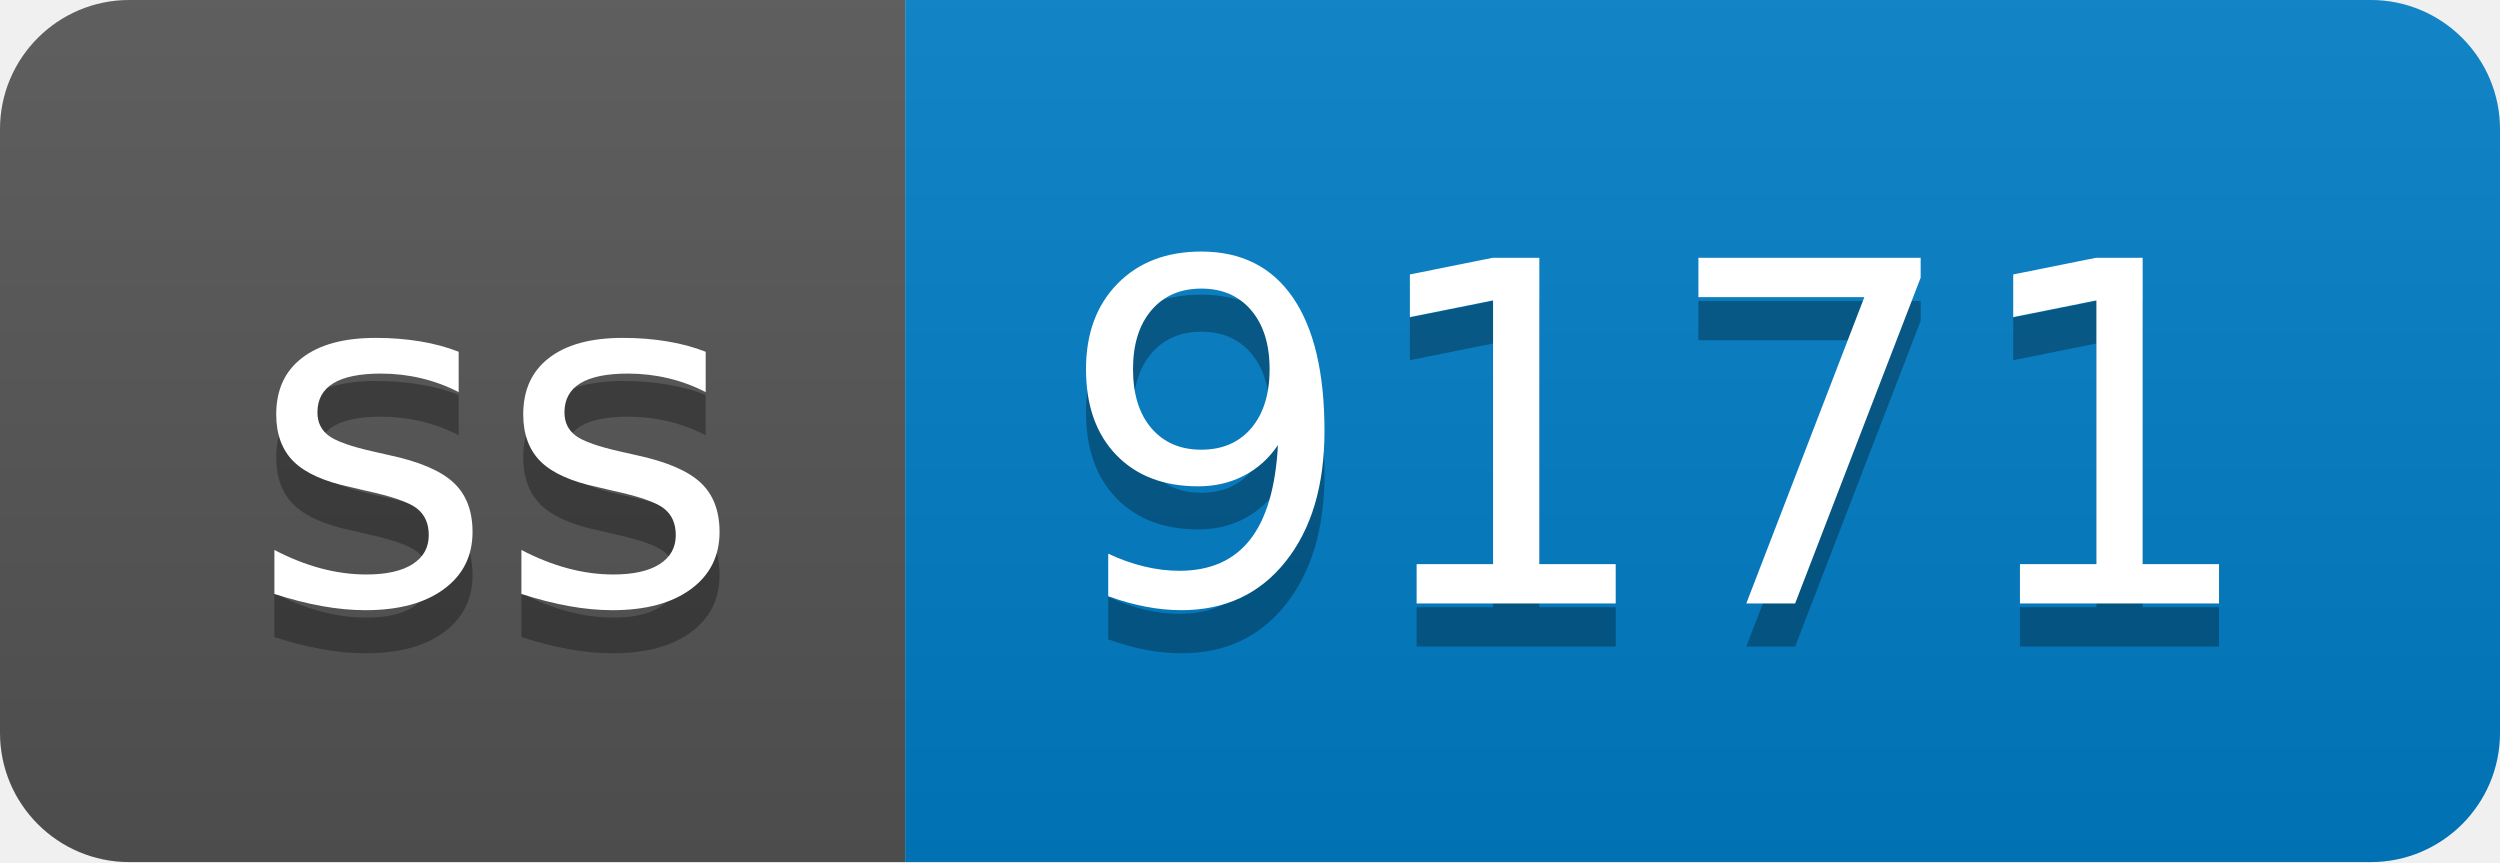
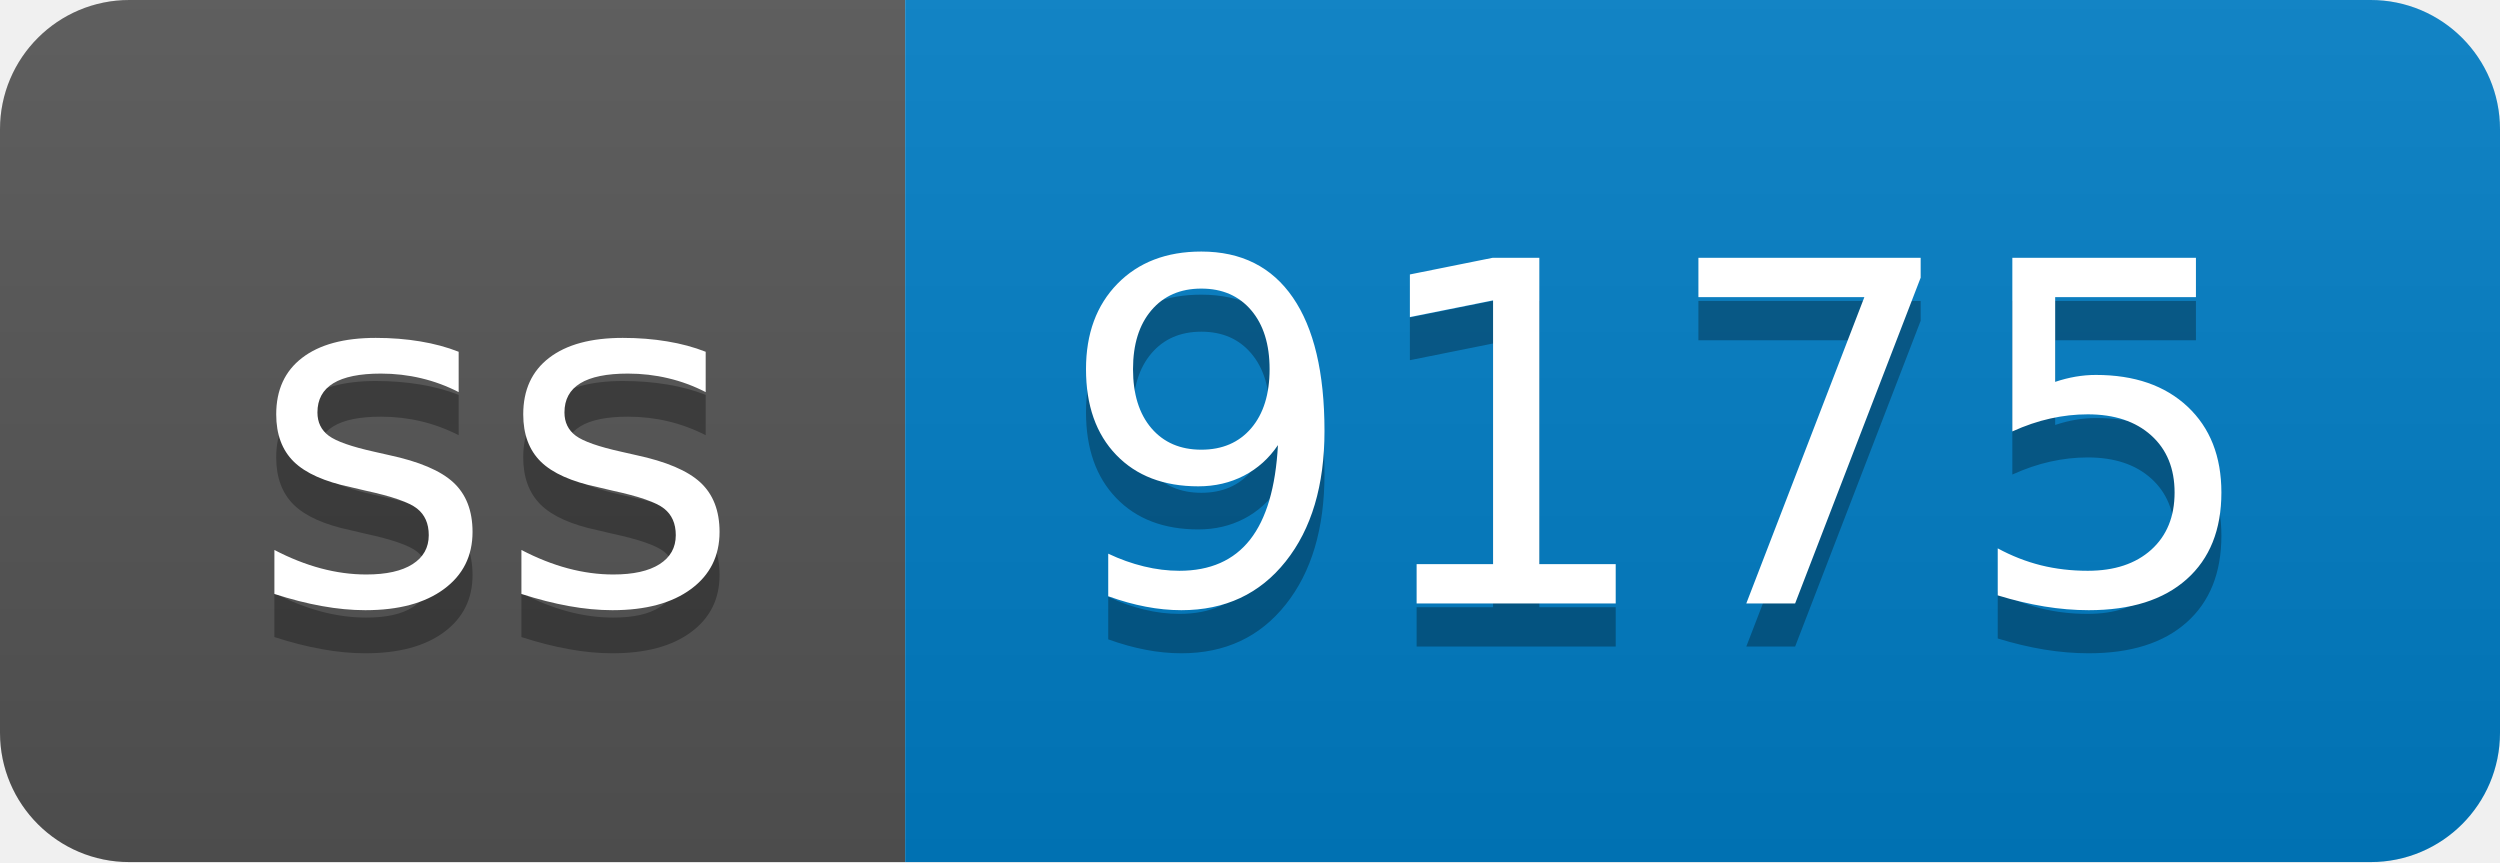
- <svg xmlns="http://www.w3.org/2000/svg" width="58" height="20" role="img" aria-label="ss: 9171">
+ <svg xmlns="http://www.w3.org/2000/svg" width="58" height="20" role="img" aria-label="ss: 9175">
  <linearGradient id="s" x2="0" y2="100%">
    <stop offset="0" stop-color="#bbb" stop-opacity=".1" />
    <stop offset="1" stop-opacity=".1" />
  </linearGradient>
  <clipPath id="r">
    <rect width="58" height="20" rx="3" fill="#fff" />
  </clipPath>
  <g clip-path="url(#r)">
    <rect width="21" height="20" fill="#555" />
    <rect x="21" width="37" height="20" fill="#007ec6" />
    <rect width="58" height="20" fill="url(#s)" />
  </g>
  <g fill="#fff" text-anchor="middle" font-family="Verdana,Geneva,DejaVu Sans,sans-serif" text-rendering="geometricPrecision" font-size="110">
    <text aria-hidden="true" x="115" y="150" fill="#010101" fill-opacity=".3" transform="scale(.1)" textLength="110">ss</text>
    <text x="115" y="140" transform="scale(.1)" fill="#fff" textLength="110">ss</text>
-     <text aria-hidden="true" x="385" y="150" fill="#010101" fill-opacity=".3" transform="scale(.1)" textLength="270">9171</text>
-     <text x="385" y="140" transform="scale(.1)" fill="#fff" textLength="270">9171</text>
+     <text aria-hidden="true" x="385" y="150" fill="#010101" fill-opacity=".3" transform="scale(.1)" textLength="270">9175</text>
+     <text x="385" y="140" transform="scale(.1)" fill="#fff" textLength="270">9175</text>
  </g>
</svg>
